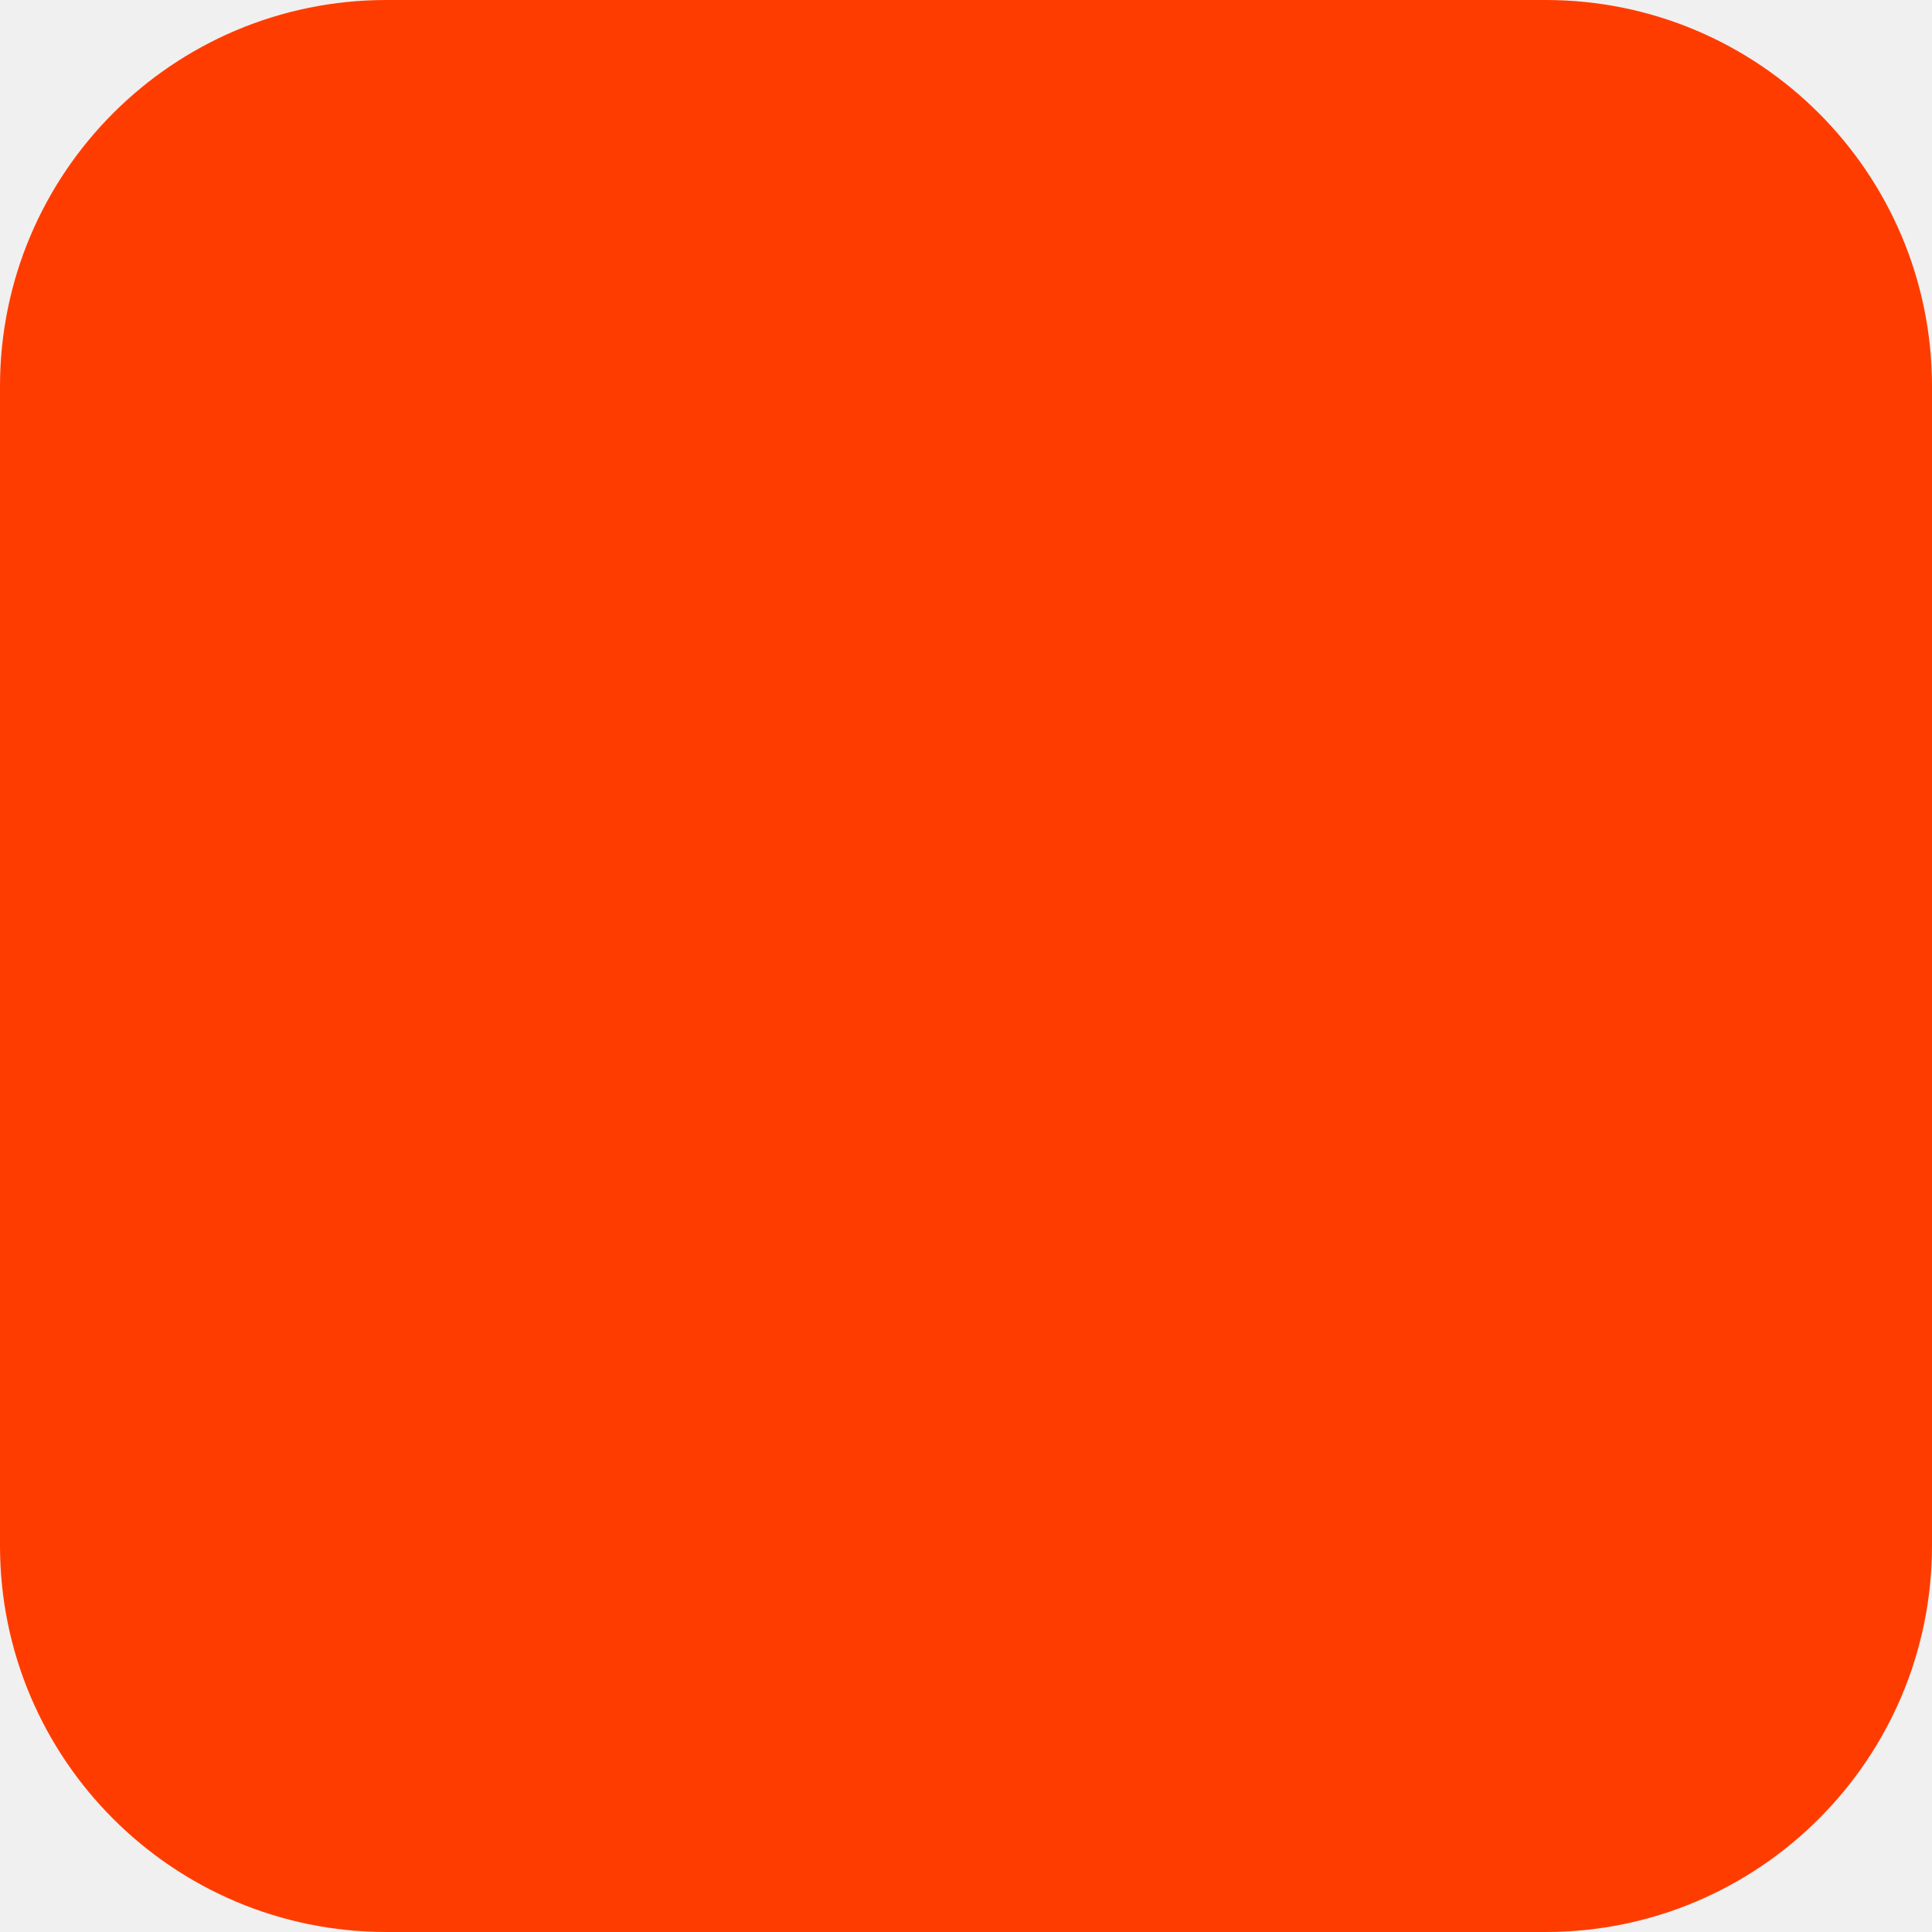
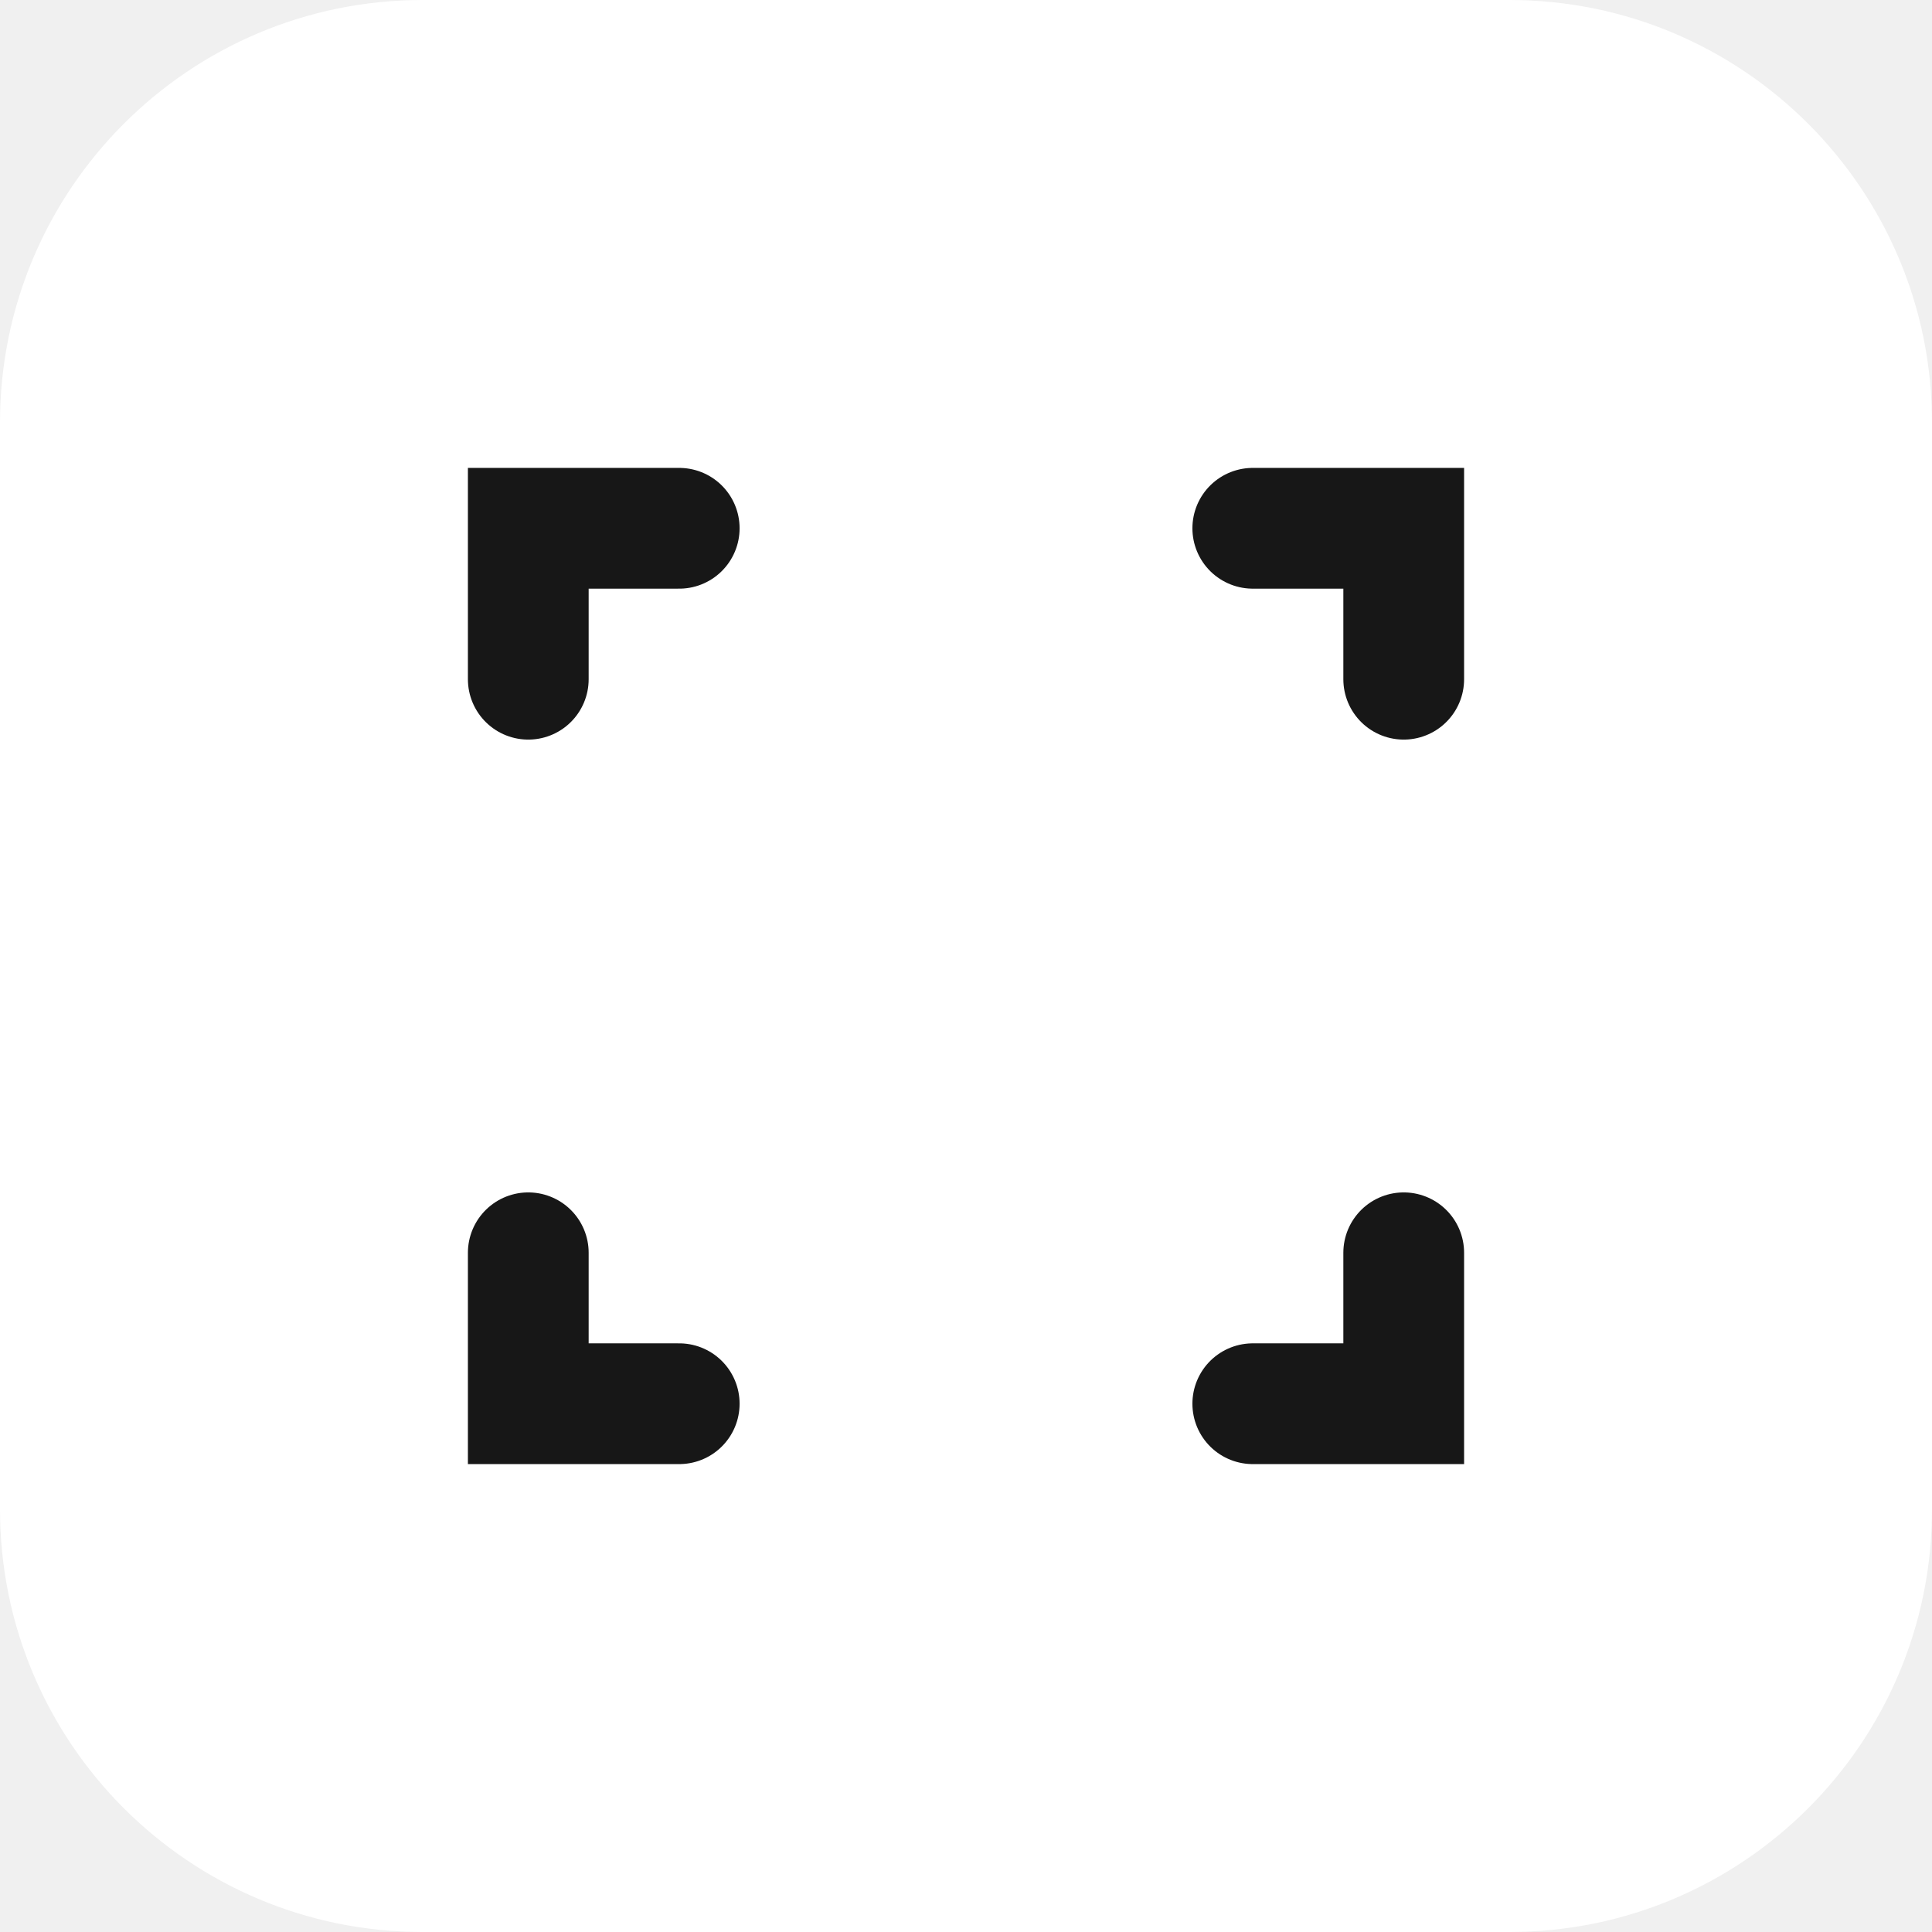
- <svg xmlns="http://www.w3.org/2000/svg" width="180" height="180" viewBox="0 0 180 180" fill="none">
-   <rect width="180" height="180" rx="36" fill="#FF3C00" />
+ <svg xmlns="http://www.w3.org/2000/svg" width="512" height="512" viewBox="0 0 512 512" fill="none">
+   <rect width="512" height="512" rx="112" fill="#ffffff" />
+   <g stroke="#171717" stroke-width="32" stroke-linecap="round">
+     <path d="M140 180 L140 140 L180 140" />
+     <path d="M332 140 L372 140 L372 180" />
+     <path d="M140 332 L140 372 L180 372" />
+     <path d="M372 332 L372 372 L332 372" />
+   </g>
</svg>
